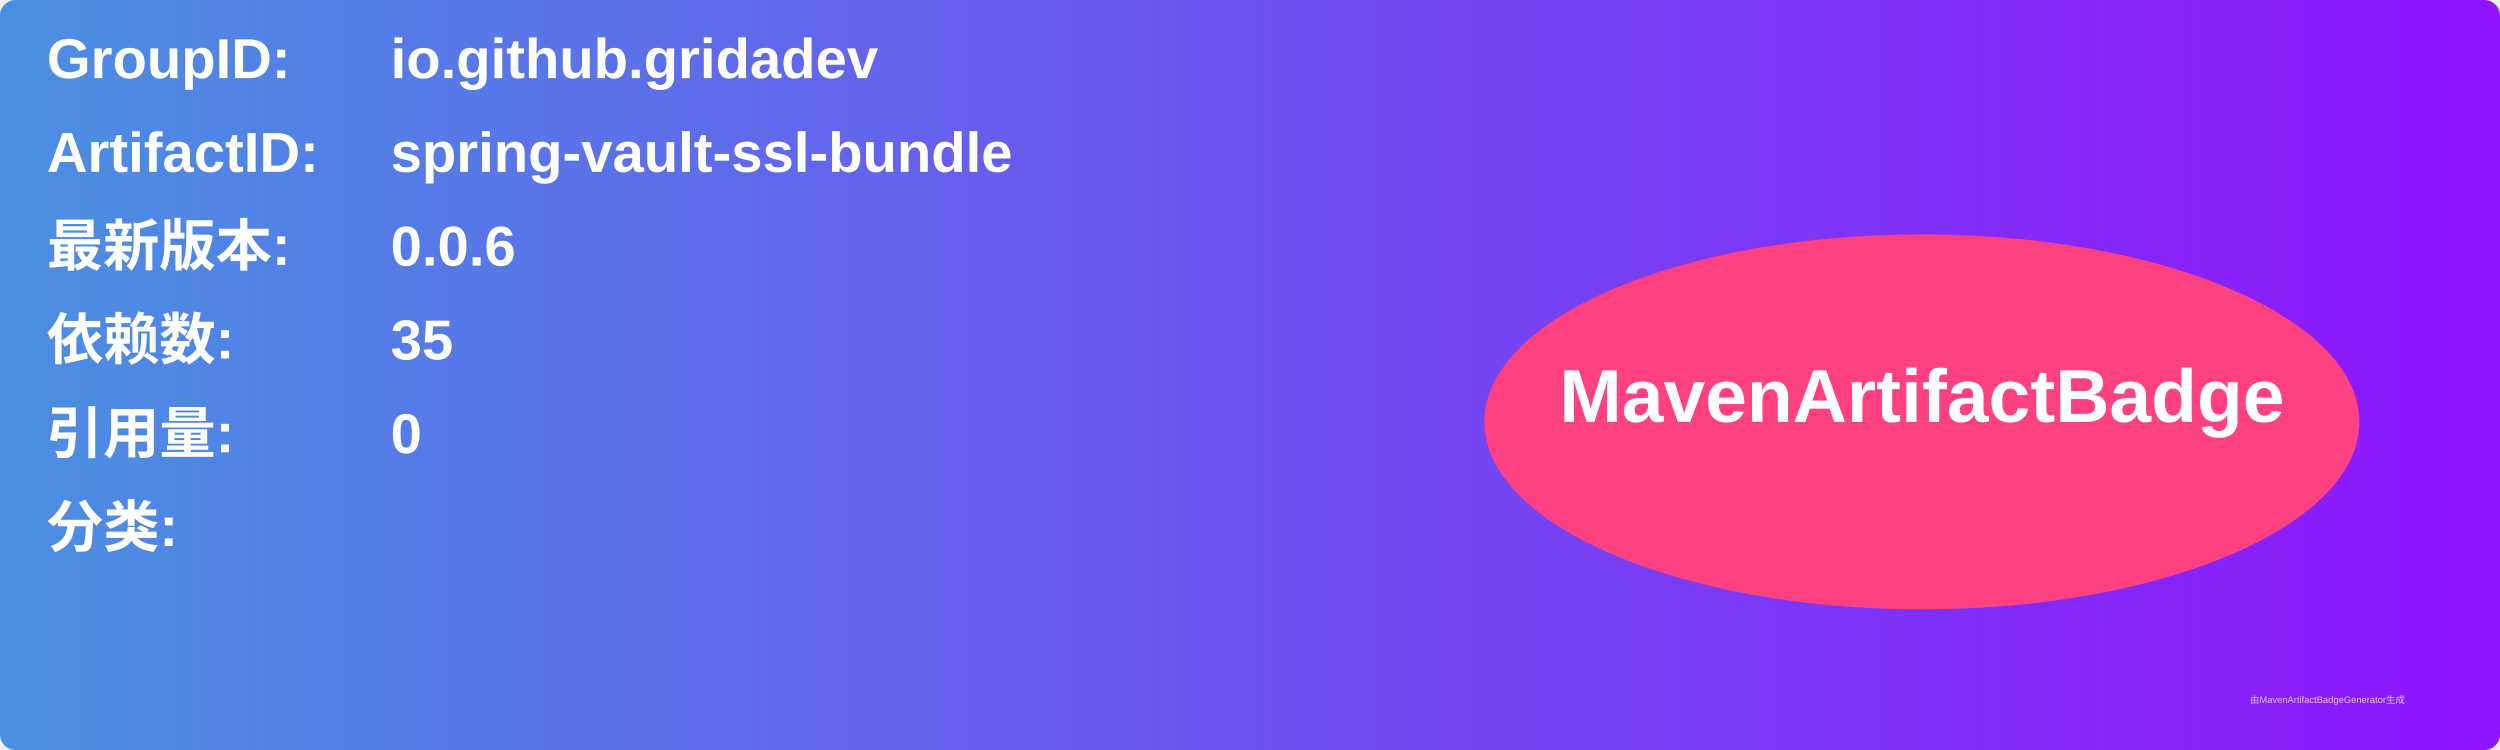
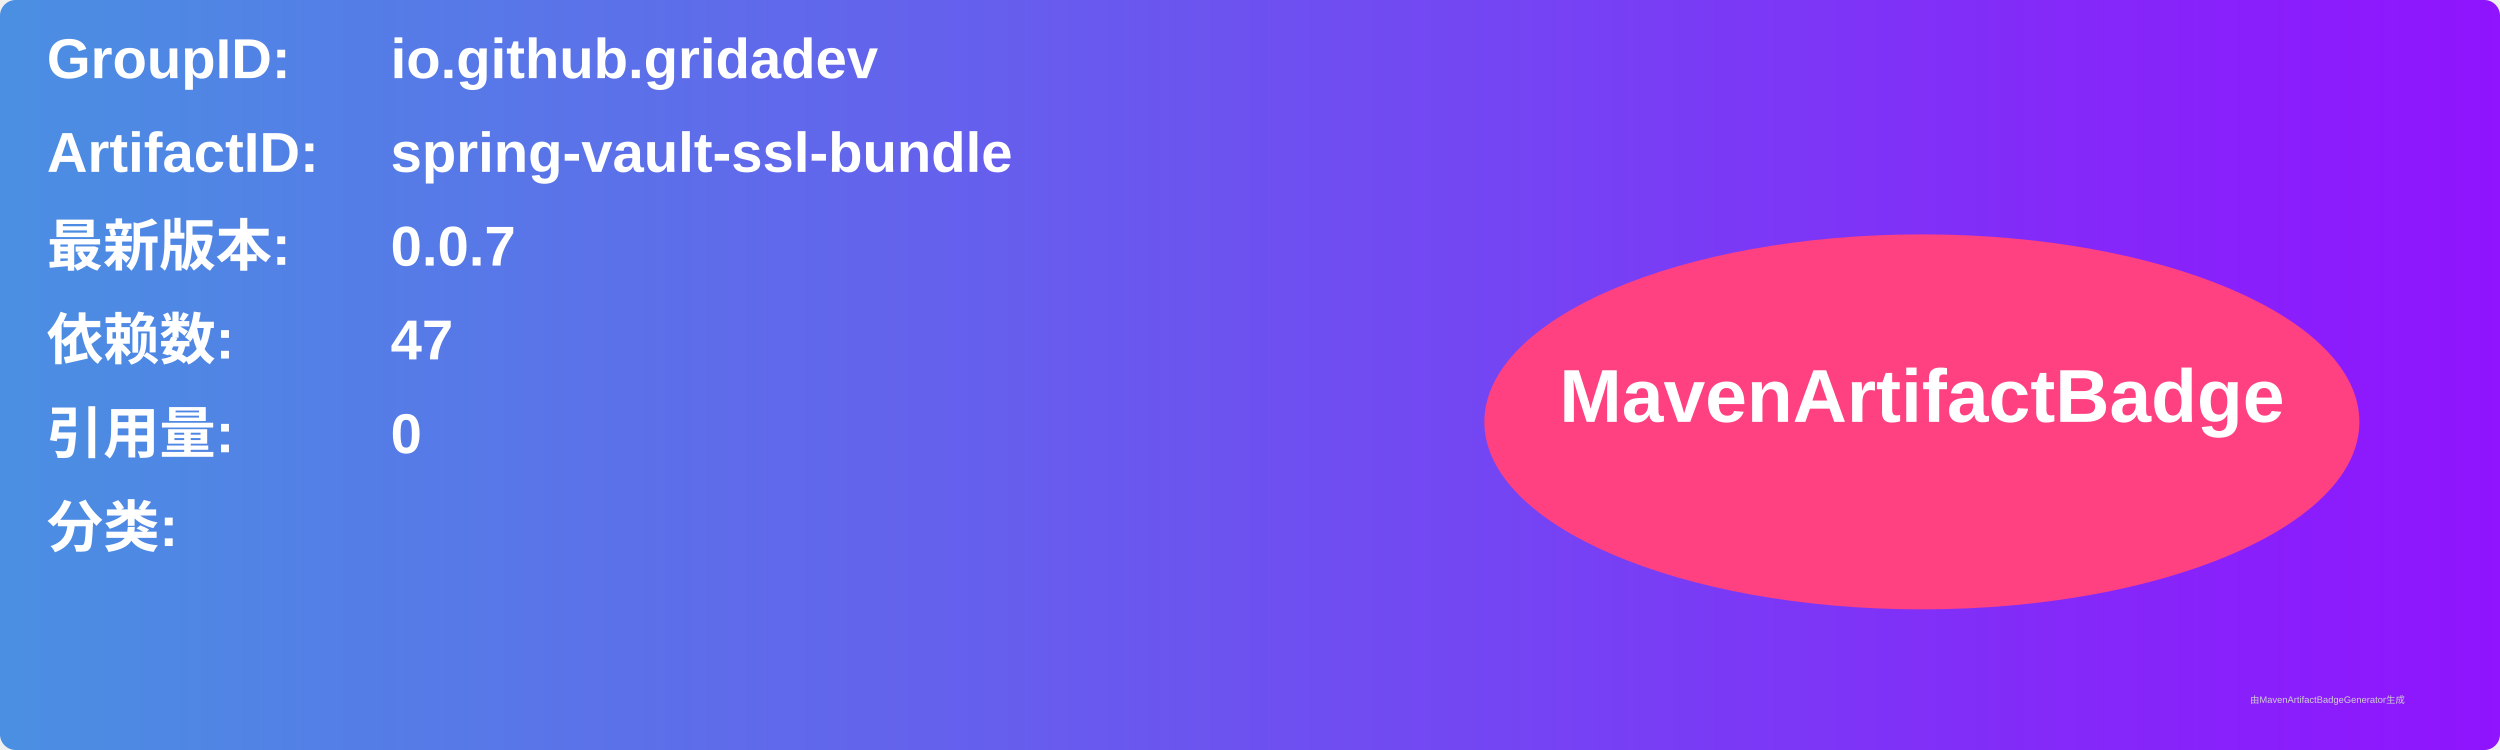
<svg xmlns="http://www.w3.org/2000/svg" width="800" height="240" viewBox="0 0 800 240">
  <linearGradient id="grad" x1="0%" y1="0%" x2="100%" y2="0%">
    <stop offset="0%" stop-color="#4a90e2" />
    <stop offset="100%" stop-color="#9013fe" />
  </linearGradient>
  <rect width="100%" height="100%" rx="5" ry="5" fill="url(#grad)" />
  <g transform="translate(15, 15)">
    <text x="0" y="10" font-family="Arial" font-size="18" fill="white" font-weight="bold" width="260">GroupID:</text>
    <text x="110" y="10" font-family="Arial" font-size="18" fill="white" font-weight="bold" width="460">io.github.gridadev</text>
    <text x="0" y="40" font-family="Arial" font-size="18" fill="white" font-weight="bold" width="260">ArtifactID:</text>
    <text x="110" y="40" font-family="Arial" font-size="18" fill="white" font-weight="bold" width="460">spring-vault-ssl-bundle</text>
    <text x="0" y="70" font-family="Arial" font-size="18" fill="white" font-weight="bold">最新版本:</text>
    <text x="110" y="70" font-family="Arial" font-size="18" fill="white" font-weight="bold">
-       <tspan font-weight="bold">0.0.6</tspan>
+       <tspan font-weight="bold">0.0.7</tspan>
    </text>
    <text x="0" y="100" font-family="Arial" font-size="18" fill="white" font-weight="bold">依赖数: </text>
    <text x="110" y="100" font-family="Arial" font-size="18" fill="white">
-       <tspan font-weight="bold">35</tspan>
+       <tspan font-weight="bold">47</tspan>
    </text>
    <text x="0" y="130" font-family="Arial" font-size="18" fill="white" font-weight="bold">引用量: </text>
    <text x="110" y="130" font-family="Arial" font-size="18" fill="white">
      <tspan font-weight="bold">0</tspan>
    </text>
    <text x="0" y="160" font-family="Arial" font-size="18" fill="white" font-weight="bold">分类:</text>
    <text x="10" y="190" font-family="Arial" font-size="10" fill="white">
      <tspan font-weight="bold" />
    </text>
    <ellipse cx="600" cy="120" rx="140" ry="60" fill="#ff4081" />
    <text x="600" y="120" text-anchor="middle" font-family="Arial" font-size="24" fill="white" font-weight="bold">MavenArtifactBadge</text>
  </g>
  <text x="720" y="225" font-family="Arial" font-size="3" fill="#d0d0d0">由MavenArtifactBadgeGenerator生成</text>
</svg>
